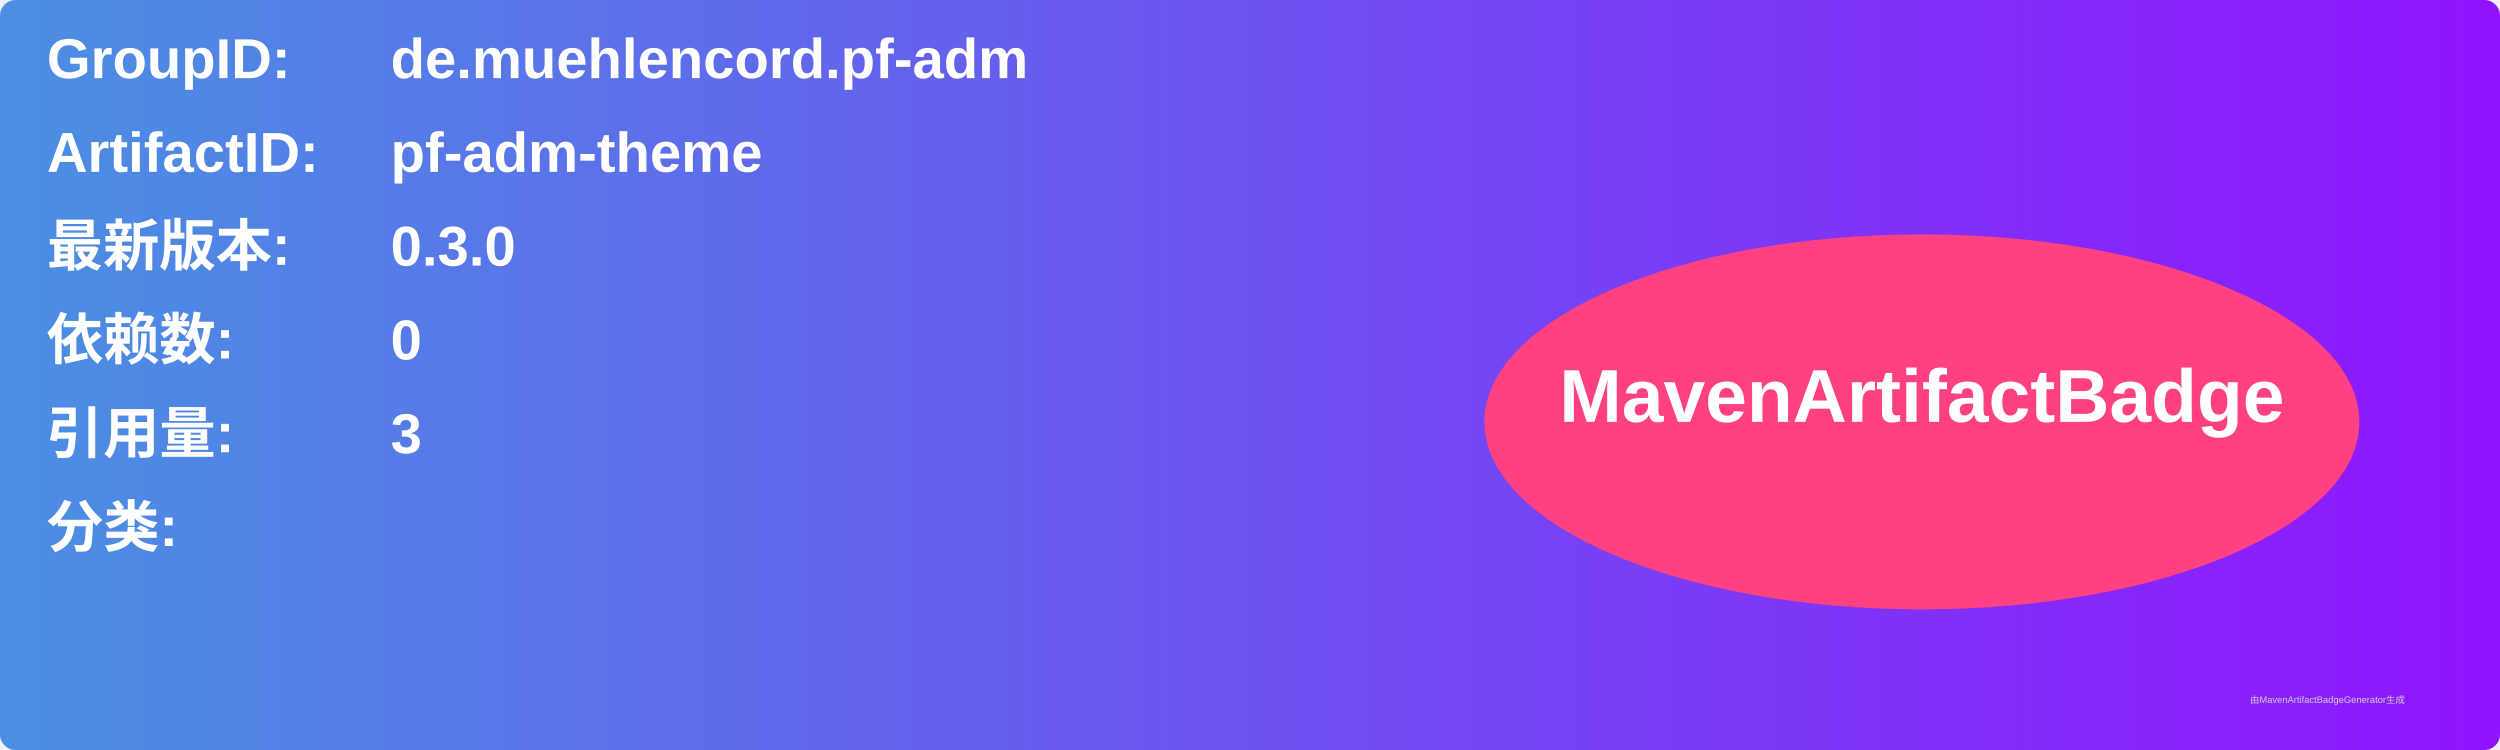
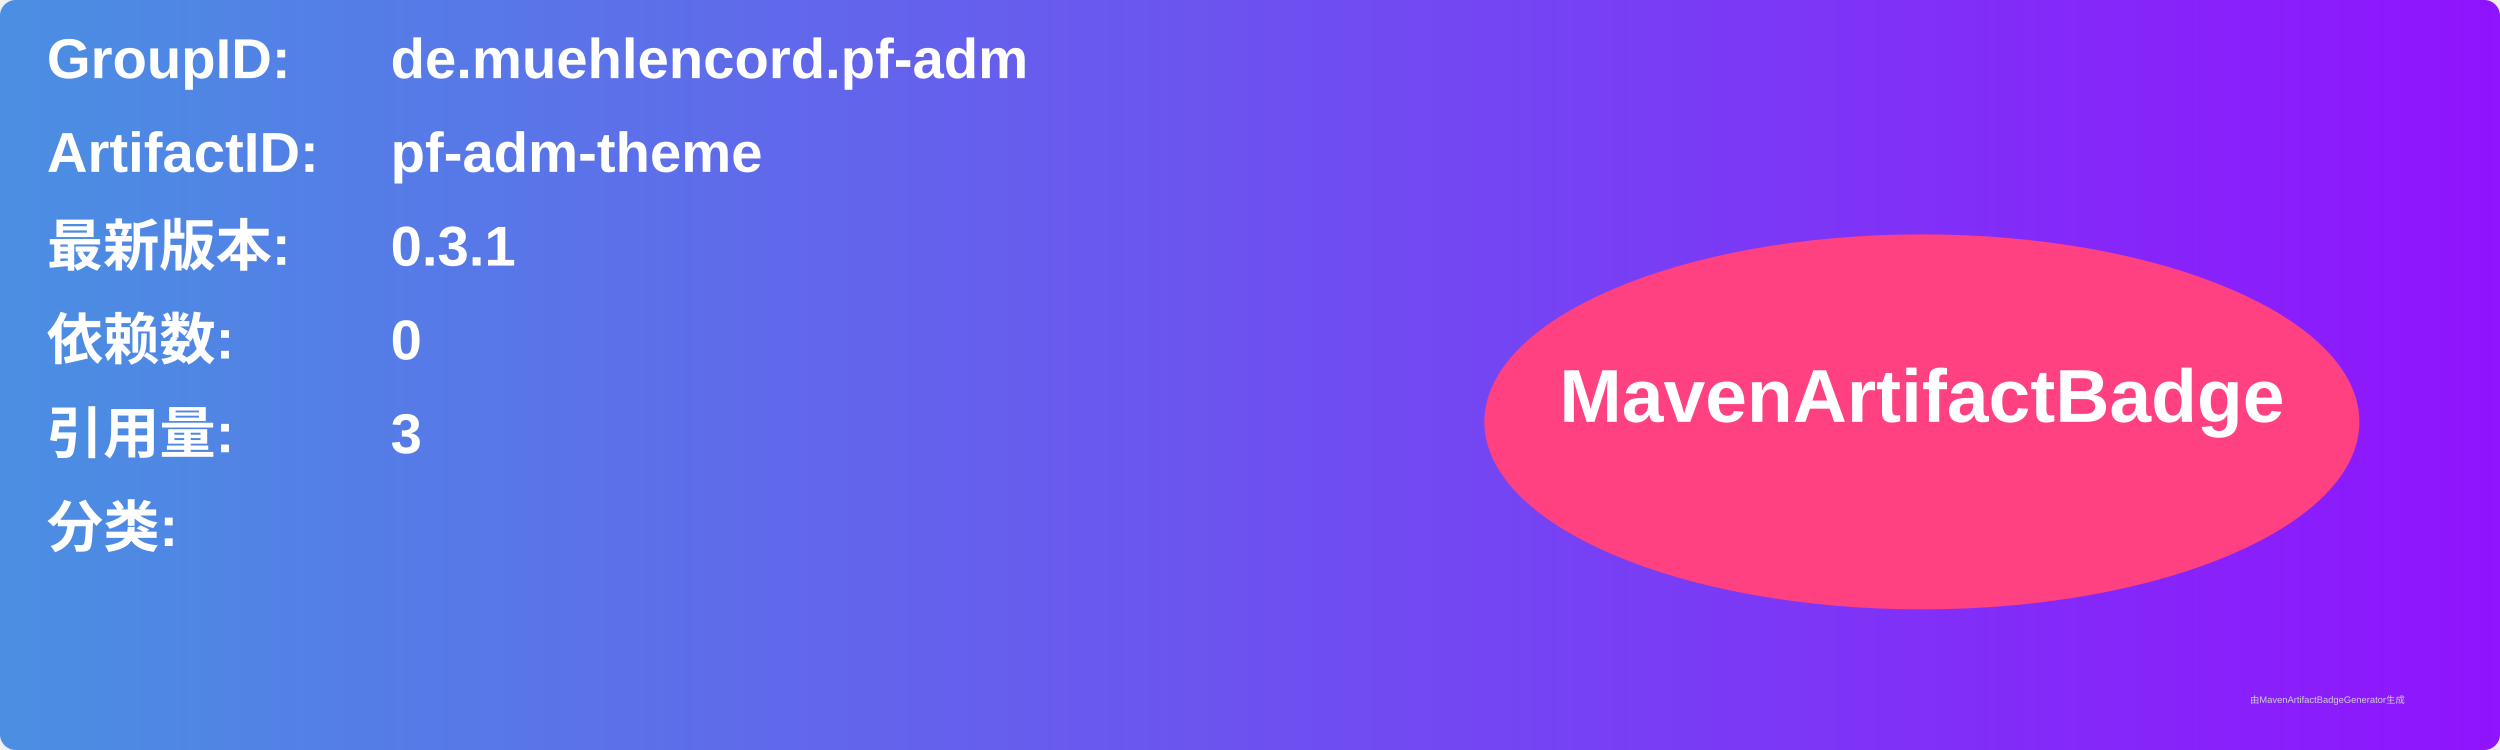
<svg xmlns="http://www.w3.org/2000/svg" width="800" height="240" viewBox="0 0 800 240">
  <linearGradient id="grad" x1="0%" y1="0%" x2="100%" y2="0%">
    <stop offset="0%" stop-color="#4a90e2" />
    <stop offset="100%" stop-color="#9013fe" />
  </linearGradient>
  <rect width="100%" height="100%" rx="5" ry="5" fill="url(#grad)" />
  <g transform="translate(15, 15)">
    <text x="0" y="10" font-family="Arial" font-size="18" fill="white" font-weight="bold" width="260">GroupID:</text>
    <text x="110" y="10" font-family="Arial" font-size="18" fill="white" font-weight="bold" width="460">de.muehlencord.pf-adm</text>
    <text x="0" y="40" font-family="Arial" font-size="18" fill="white" font-weight="bold" width="260">ArtifactID:</text>
    <text x="110" y="40" font-family="Arial" font-size="18" fill="white" font-weight="bold" width="460">pf-adm-theme</text>
    <text x="0" y="70" font-family="Arial" font-size="18" fill="white" font-weight="bold">最新版本:</text>
    <text x="110" y="70" font-family="Arial" font-size="18" fill="white" font-weight="bold">
-       <tspan font-weight="bold">0.3.0</tspan>
+       <tspan font-weight="bold">0.3.1</tspan>
    </text>
    <text x="0" y="100" font-family="Arial" font-size="18" fill="white" font-weight="bold">依赖数: </text>
    <text x="110" y="100" font-family="Arial" font-size="18" fill="white">
      <tspan font-weight="bold">0</tspan>
    </text>
    <text x="0" y="130" font-family="Arial" font-size="18" fill="white" font-weight="bold">引用量: </text>
    <text x="110" y="130" font-family="Arial" font-size="18" fill="white">
      <tspan font-weight="bold">3</tspan>
    </text>
    <text x="0" y="160" font-family="Arial" font-size="18" fill="white" font-weight="bold">分类:</text>
    <text x="10" y="190" font-family="Arial" font-size="10" fill="white">
      <tspan font-weight="bold" />
    </text>
    <ellipse cx="600" cy="120" rx="140" ry="60" fill="#ff4081" />
    <text x="600" y="120" text-anchor="middle" font-family="Arial" font-size="24" fill="white" font-weight="bold">MavenArtifactBadge</text>
  </g>
  <text x="720" y="225" font-family="Arial" font-size="3" fill="#d0d0d0">由MavenArtifactBadgeGenerator生成</text>
</svg>
